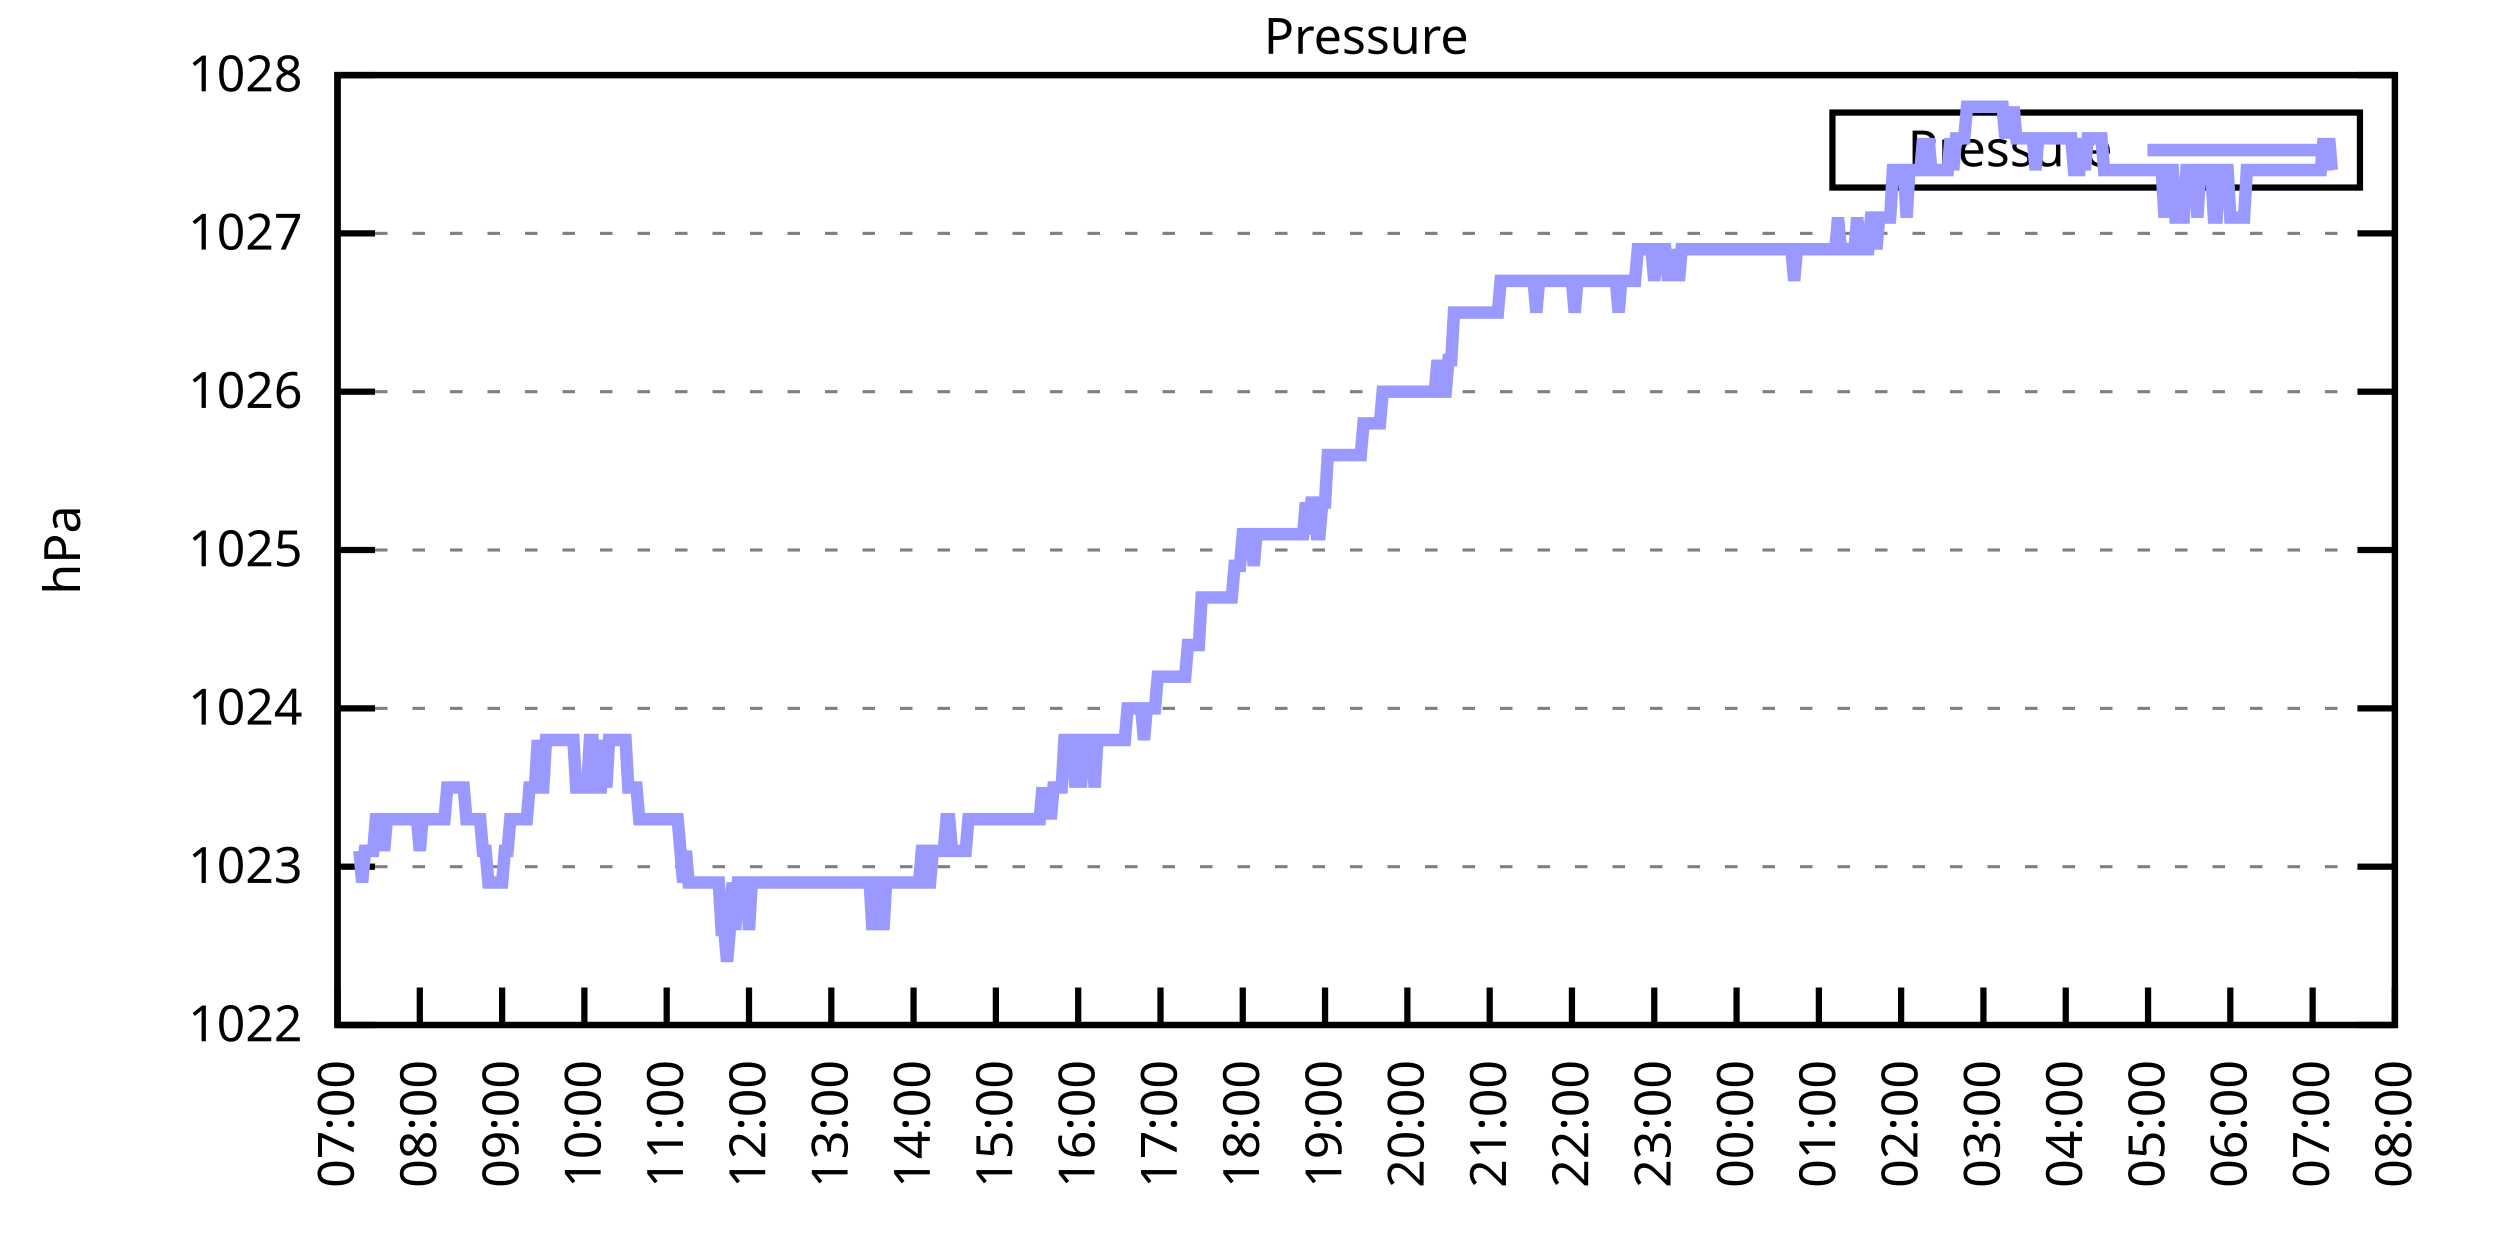
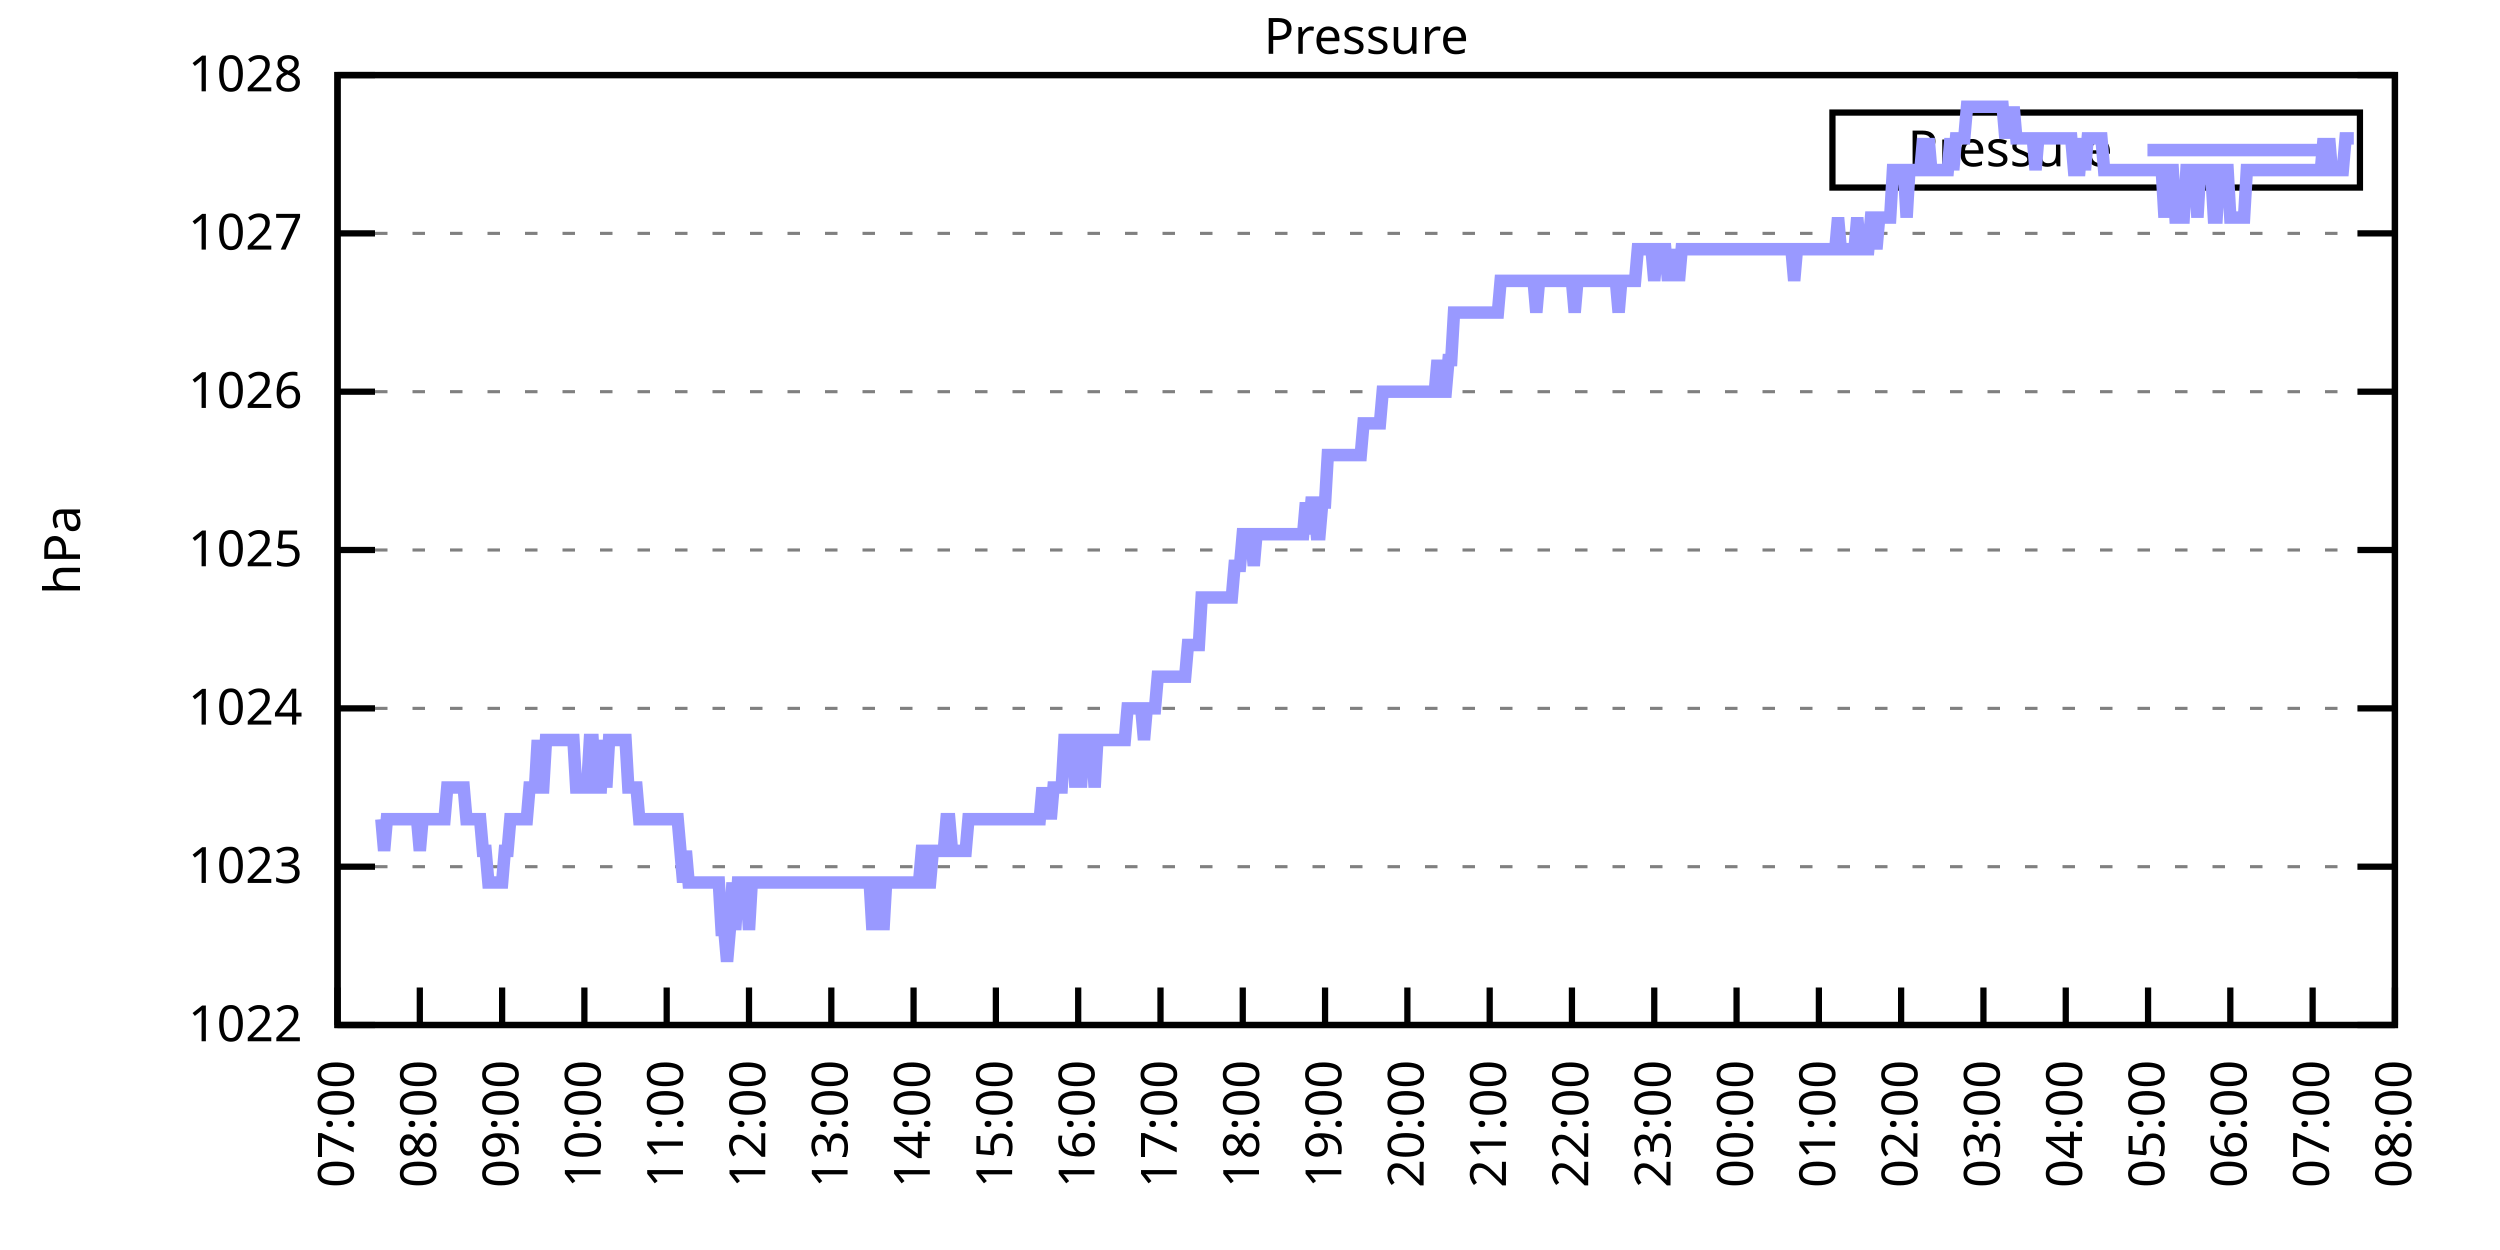
<svg xmlns="http://www.w3.org/2000/svg" xmlns:xlink="http://www.w3.org/1999/xlink" width="400" height="200" viewBox="0 0 400 200">
  <g id="gnuplot_canvas">
    <rect x="0" y="0" width="400" height="200" fill="none" />
    <defs>
      <circle id="gpDot" r="0.5" stroke-width="0.5" stroke="currentColor" />
      <path id="gpPt0" stroke-width="0.333" stroke="currentColor" d="M-1,0 h2 M0,-1 v2" />
      <path id="gpPt1" stroke-width="0.333" stroke="currentColor" d="M-1,-1 L1,1 M1,-1 L-1,1" />
      <path id="gpPt2" stroke-width="0.333" stroke="currentColor" d="M-1,0 L1,0 M0,-1 L0,1 M-1,-1 L1,1 M-1,1 L1,-1" />
      <rect id="gpPt3" stroke-width="0.333" stroke="currentColor" x="-1" y="-1" width="2" height="2" />
      <rect id="gpPt4" stroke-width="0.333" stroke="currentColor" fill="currentColor" x="-1" y="-1" width="2" height="2" />
      <circle id="gpPt5" stroke-width="0.333" stroke="currentColor" cx="0" cy="0" r="1" />
      <use xlink:href="#gpPt5" id="gpPt6" fill="currentColor" stroke="none" />
      <path id="gpPt7" stroke-width="0.333" stroke="currentColor" d="M0,-1.33 L-1.33,0.67 L1.33,0.67 z" />
      <use xlink:href="#gpPt7" id="gpPt8" fill="currentColor" stroke="none" />
      <use xlink:href="#gpPt7" id="gpPt9" stroke="currentColor" transform="rotate(180)" />
      <use xlink:href="#gpPt9" id="gpPt10" fill="currentColor" stroke="none" />
      <use xlink:href="#gpPt3" id="gpPt11" stroke="currentColor" transform="rotate(45)" />
      <use xlink:href="#gpPt11" id="gpPt12" fill="currentColor" stroke="none" />
      <path id="gpPt13" stroke-width="0.333" stroke="currentColor" d="M0,1.330 L1.265,0.411 L0.782,-1.067 L-0.782,-1.076 L-1.265,0.411 z" />
      <use xlink:href="#gpPt13" id="gpPt14" fill="currentColor" stroke="none" />
      <filter id="textbox" filterUnits="objectBoundingBox" x="0" y="0" height="1" width="1">
        <feFlood flood-color="white" flood-opacity="1" result="bgnd" />
        <feComposite in="SourceGraphic" in2="bgnd" operator="atop" />
      </filter>
      <filter id="greybox" filterUnits="objectBoundingBox" x="0" y="0" height="1" width="1">
        <feFlood flood-color="lightgrey" flood-opacity="1" result="grey" />
        <feComposite in="SourceGraphic" in2="grey" operator="atop" />
      </filter>
    </defs>
    <g fill="none" color="white" stroke="currentColor" stroke-width="1.00" stroke-linecap="butt" stroke-linejoin="miter">
</g>
    <g fill="none" color="black" stroke="currentColor" stroke-width="1.00" stroke-linecap="butt" stroke-linejoin="miter">
      <g stroke="none" shape-rendering="crispEdges">
        <polygon fill="rgb(255, 255, 255)" points="54.00,164.00 383.18,164.00 383.18,12.02 54.00,12.02 " />
      </g>
    </g>
    <g fill="none" color="black" stroke="currentColor" stroke-width="1.00" stroke-linecap="butt" stroke-linejoin="miter">
</g>
    <g fill="none" color="black" stroke="black" stroke-width="0.50" stroke-linecap="butt" stroke-linejoin="miter">
</g>
    <g fill="none" color="gray" stroke="currentColor" stroke-width="0.50" stroke-linecap="butt" stroke-linejoin="miter">
      <path stroke="gray" stroke-dasharray="2,4" class="gridline" d="M54.00,164.00 L383.19,164.00  " />
    </g>
    <g fill="none" color="gray" stroke="gray" stroke-width="1.00" stroke-linecap="butt" stroke-linejoin="miter">
</g>
    <g fill="none" color="black" stroke="currentColor" stroke-width="1.00" stroke-linecap="butt" stroke-linejoin="miter">
      <path stroke="black" d="M54.00,164.00 L60.00,164.00 M383.19,164.00 L377.19,164.00  " />
      <g transform="translate(48.40,166.60)" stroke="none" fill="black" font-family="Sans" font-size="8.00" text-anchor="end">
        <text>
          <tspan font-family="Sans"> 1022</tspan>
        </text>
      </g>
    </g>
    <g fill="none" color="black" stroke="currentColor" stroke-width="1.00" stroke-linecap="butt" stroke-linejoin="miter">
</g>
    <g fill="none" color="black" stroke="black" stroke-width="0.50" stroke-linecap="butt" stroke-linejoin="miter">
</g>
    <g fill="none" color="gray" stroke="currentColor" stroke-width="0.50" stroke-linecap="butt" stroke-linejoin="miter">
      <path stroke="gray" stroke-dasharray="2,4" class="gridline" d="M54.00,138.67 L383.19,138.67  " />
    </g>
    <g fill="none" color="gray" stroke="gray" stroke-width="1.00" stroke-linecap="butt" stroke-linejoin="miter">
</g>
    <g fill="none" color="black" stroke="currentColor" stroke-width="1.00" stroke-linecap="butt" stroke-linejoin="miter">
      <path stroke="black" d="M54.00,138.67 L60.00,138.67 M383.19,138.67 L377.19,138.67  " />
      <g transform="translate(48.40,141.27)" stroke="none" fill="black" font-family="Sans" font-size="8.00" text-anchor="end">
        <text>
          <tspan font-family="Sans"> 1023</tspan>
        </text>
      </g>
    </g>
    <g fill="none" color="black" stroke="currentColor" stroke-width="1.00" stroke-linecap="butt" stroke-linejoin="miter">
</g>
    <g fill="none" color="black" stroke="black" stroke-width="0.50" stroke-linecap="butt" stroke-linejoin="miter">
</g>
    <g fill="none" color="gray" stroke="currentColor" stroke-width="0.50" stroke-linecap="butt" stroke-linejoin="miter">
      <path stroke="gray" stroke-dasharray="2,4" class="gridline" d="M54.00,113.34 L383.19,113.34  " />
    </g>
    <g fill="none" color="gray" stroke="gray" stroke-width="1.00" stroke-linecap="butt" stroke-linejoin="miter">
</g>
    <g fill="none" color="black" stroke="currentColor" stroke-width="1.00" stroke-linecap="butt" stroke-linejoin="miter">
      <path stroke="black" d="M54.00,113.34 L60.00,113.34 M383.19,113.34 L377.19,113.34  " />
      <g transform="translate(48.40,115.94)" stroke="none" fill="black" font-family="Sans" font-size="8.00" text-anchor="end">
        <text>
          <tspan font-family="Sans"> 1024</tspan>
        </text>
      </g>
    </g>
    <g fill="none" color="black" stroke="currentColor" stroke-width="1.00" stroke-linecap="butt" stroke-linejoin="miter">
</g>
    <g fill="none" color="black" stroke="black" stroke-width="0.50" stroke-linecap="butt" stroke-linejoin="miter">
</g>
    <g fill="none" color="gray" stroke="currentColor" stroke-width="0.50" stroke-linecap="butt" stroke-linejoin="miter">
      <path stroke="gray" stroke-dasharray="2,4" class="gridline" d="M54.00,88.00 L383.19,88.00  " />
    </g>
    <g fill="none" color="gray" stroke="gray" stroke-width="1.00" stroke-linecap="butt" stroke-linejoin="miter">
</g>
    <g fill="none" color="black" stroke="currentColor" stroke-width="1.00" stroke-linecap="butt" stroke-linejoin="miter">
      <path stroke="black" d="M54.00,88.00 L60.00,88.00 M383.19,88.00 L377.19,88.00  " />
      <g transform="translate(48.40,90.60)" stroke="none" fill="black" font-family="Sans" font-size="8.00" text-anchor="end">
        <text>
          <tspan font-family="Sans"> 1025</tspan>
        </text>
      </g>
    </g>
    <g fill="none" color="black" stroke="currentColor" stroke-width="1.00" stroke-linecap="butt" stroke-linejoin="miter">
</g>
    <g fill="none" color="black" stroke="black" stroke-width="0.50" stroke-linecap="butt" stroke-linejoin="miter">
</g>
    <g fill="none" color="gray" stroke="currentColor" stroke-width="0.50" stroke-linecap="butt" stroke-linejoin="miter">
      <path stroke="gray" stroke-dasharray="2,4" class="gridline" d="M54.00,62.67 L383.19,62.67  " />
    </g>
    <g fill="none" color="gray" stroke="gray" stroke-width="1.00" stroke-linecap="butt" stroke-linejoin="miter">
</g>
    <g fill="none" color="black" stroke="currentColor" stroke-width="1.00" stroke-linecap="butt" stroke-linejoin="miter">
      <path stroke="black" d="M54.00,62.67 L60.00,62.67 M383.19,62.67 L377.19,62.67  " />
      <g transform="translate(48.40,65.27)" stroke="none" fill="black" font-family="Sans" font-size="8.00" text-anchor="end">
        <text>
          <tspan font-family="Sans"> 1026</tspan>
        </text>
      </g>
    </g>
    <g fill="none" color="black" stroke="currentColor" stroke-width="1.00" stroke-linecap="butt" stroke-linejoin="miter">
</g>
    <g fill="none" color="black" stroke="black" stroke-width="0.50" stroke-linecap="butt" stroke-linejoin="miter">
</g>
    <g fill="none" color="gray" stroke="currentColor" stroke-width="0.50" stroke-linecap="butt" stroke-linejoin="miter">
      <path stroke="gray" stroke-dasharray="2,4" class="gridline" d="M54.00,37.34 L383.19,37.34  " />
    </g>
    <g fill="none" color="gray" stroke="gray" stroke-width="1.00" stroke-linecap="butt" stroke-linejoin="miter">
</g>
    <g fill="none" color="black" stroke="currentColor" stroke-width="1.00" stroke-linecap="butt" stroke-linejoin="miter">
      <path stroke="black" d="M54.00,37.34 L60.00,37.34 M383.19,37.34 L377.19,37.34  " />
      <g transform="translate(48.40,39.94)" stroke="none" fill="black" font-family="Sans" font-size="8.00" text-anchor="end">
        <text>
          <tspan font-family="Sans"> 1027</tspan>
        </text>
      </g>
    </g>
    <g fill="none" color="black" stroke="currentColor" stroke-width="1.00" stroke-linecap="butt" stroke-linejoin="miter">
</g>
    <g fill="none" color="black" stroke="black" stroke-width="0.50" stroke-linecap="butt" stroke-linejoin="miter">
</g>
    <g fill="none" color="gray" stroke="currentColor" stroke-width="0.50" stroke-linecap="butt" stroke-linejoin="miter">
      <path stroke="gray" stroke-dasharray="2,4" class="gridline" d="M54.00,12.01 L383.19,12.01  " />
    </g>
    <g fill="none" color="gray" stroke="gray" stroke-width="1.00" stroke-linecap="butt" stroke-linejoin="miter">
</g>
    <g fill="none" color="black" stroke="currentColor" stroke-width="1.00" stroke-linecap="butt" stroke-linejoin="miter">
      <path stroke="black" d="M54.00,12.01 L60.00,12.01 M383.19,12.01 L377.19,12.01  " />
      <g transform="translate(48.40,14.61)" stroke="none" fill="black" font-family="Sans" font-size="8.00" text-anchor="end">
        <text>
          <tspan font-family="Sans"> 1028</tspan>
        </text>
      </g>
    </g>
    <g fill="none" color="black" stroke="currentColor" stroke-width="1.00" stroke-linecap="butt" stroke-linejoin="miter">
      <path stroke="black" d="M54.00,164.00 L54.00,158.00  " />
      <g transform="translate(56.60,169.60) rotate(270.00)" stroke="none" fill="black" font-family="Sans" font-size="8.00" text-anchor="end">
        <text>
          <tspan font-family="Sans">07:00</tspan>
        </text>
      </g>
    </g>
    <g fill="none" color="black" stroke="currentColor" stroke-width="1.00" stroke-linecap="butt" stroke-linejoin="miter">
      <path stroke="black" d="M67.17,164.00 L67.17,158.00  " />
      <g transform="translate(69.77,169.60) rotate(270.00)" stroke="none" fill="black" font-family="Sans" font-size="8.00" text-anchor="end">
        <text>
          <tspan font-family="Sans">08:00</tspan>
        </text>
      </g>
    </g>
    <g fill="none" color="black" stroke="currentColor" stroke-width="1.00" stroke-linecap="butt" stroke-linejoin="miter">
      <path stroke="black" d="M80.34,164.00 L80.34,158.00  " />
      <g transform="translate(82.94,169.60) rotate(270.00)" stroke="none" fill="black" font-family="Sans" font-size="8.00" text-anchor="end">
        <text>
          <tspan font-family="Sans">09:00</tspan>
        </text>
      </g>
    </g>
    <g fill="none" color="black" stroke="currentColor" stroke-width="1.00" stroke-linecap="butt" stroke-linejoin="miter">
      <path stroke="black" d="M93.50,164.00 L93.50,158.00  " />
      <g transform="translate(96.10,169.60) rotate(270.00)" stroke="none" fill="black" font-family="Sans" font-size="8.00" text-anchor="end">
        <text>
          <tspan font-family="Sans">10:00</tspan>
        </text>
      </g>
    </g>
    <g fill="none" color="black" stroke="currentColor" stroke-width="1.00" stroke-linecap="butt" stroke-linejoin="miter">
      <path stroke="black" d="M106.67,164.00 L106.67,158.00  " />
      <g transform="translate(109.27,169.60) rotate(270.00)" stroke="none" fill="black" font-family="Sans" font-size="8.00" text-anchor="end">
        <text>
          <tspan font-family="Sans">11:00</tspan>
        </text>
      </g>
    </g>
    <g fill="none" color="black" stroke="currentColor" stroke-width="1.00" stroke-linecap="butt" stroke-linejoin="miter">
      <path stroke="black" d="M119.84,164.00 L119.84,158.00  " />
      <g transform="translate(122.44,169.60) rotate(270.00)" stroke="none" fill="black" font-family="Sans" font-size="8.00" text-anchor="end">
        <text>
          <tspan font-family="Sans">12:00</tspan>
        </text>
      </g>
    </g>
    <g fill="none" color="black" stroke="currentColor" stroke-width="1.00" stroke-linecap="butt" stroke-linejoin="miter">
      <path stroke="black" d="M133.01,164.00 L133.01,158.00  " />
      <g transform="translate(135.61,169.60) rotate(270.00)" stroke="none" fill="black" font-family="Sans" font-size="8.00" text-anchor="end">
        <text>
          <tspan font-family="Sans">13:00</tspan>
        </text>
      </g>
    </g>
    <g fill="none" color="black" stroke="currentColor" stroke-width="1.00" stroke-linecap="butt" stroke-linejoin="miter">
      <path stroke="black" d="M146.17,164.00 L146.17,158.00  " />
      <g transform="translate(148.77,169.60) rotate(270.00)" stroke="none" fill="black" font-family="Sans" font-size="8.00" text-anchor="end">
        <text>
          <tspan font-family="Sans">14:00</tspan>
        </text>
      </g>
    </g>
    <g fill="none" color="black" stroke="currentColor" stroke-width="1.00" stroke-linecap="butt" stroke-linejoin="miter">
      <path stroke="black" d="M159.34,164.00 L159.34,158.00  " />
      <g transform="translate(161.94,169.60) rotate(270.00)" stroke="none" fill="black" font-family="Sans" font-size="8.00" text-anchor="end">
        <text>
          <tspan font-family="Sans">15:00</tspan>
        </text>
      </g>
    </g>
    <g fill="none" color="black" stroke="currentColor" stroke-width="1.00" stroke-linecap="butt" stroke-linejoin="miter">
      <path stroke="black" d="M172.51,164.00 L172.51,158.00  " />
      <g transform="translate(175.11,169.60) rotate(270.00)" stroke="none" fill="black" font-family="Sans" font-size="8.00" text-anchor="end">
        <text>
          <tspan font-family="Sans">16:00</tspan>
        </text>
      </g>
    </g>
    <g fill="none" color="black" stroke="currentColor" stroke-width="1.00" stroke-linecap="butt" stroke-linejoin="miter">
      <path stroke="black" d="M185.68,164.00 L185.68,158.00  " />
      <g transform="translate(188.28,169.60) rotate(270.00)" stroke="none" fill="black" font-family="Sans" font-size="8.00" text-anchor="end">
        <text>
          <tspan font-family="Sans">17:00</tspan>
        </text>
      </g>
    </g>
    <g fill="none" color="black" stroke="currentColor" stroke-width="1.00" stroke-linecap="butt" stroke-linejoin="miter">
      <path stroke="black" d="M198.84,164.00 L198.84,158.00  " />
      <g transform="translate(201.44,169.60) rotate(270.00)" stroke="none" fill="black" font-family="Sans" font-size="8.00" text-anchor="end">
        <text>
          <tspan font-family="Sans">18:00</tspan>
        </text>
      </g>
    </g>
    <g fill="none" color="black" stroke="currentColor" stroke-width="1.00" stroke-linecap="butt" stroke-linejoin="miter">
      <path stroke="black" d="M212.01,164.00 L212.01,158.00  " />
      <g transform="translate(214.61,169.60) rotate(270.00)" stroke="none" fill="black" font-family="Sans" font-size="8.00" text-anchor="end">
        <text>
          <tspan font-family="Sans">19:00</tspan>
        </text>
      </g>
    </g>
    <g fill="none" color="black" stroke="currentColor" stroke-width="1.00" stroke-linecap="butt" stroke-linejoin="miter">
      <path stroke="black" d="M225.18,164.00 L225.18,158.00  " />
      <g transform="translate(227.78,169.60) rotate(270.00)" stroke="none" fill="black" font-family="Sans" font-size="8.00" text-anchor="end">
        <text>
          <tspan font-family="Sans">20:00</tspan>
        </text>
      </g>
    </g>
    <g fill="none" color="black" stroke="currentColor" stroke-width="1.00" stroke-linecap="butt" stroke-linejoin="miter">
      <path stroke="black" d="M238.35,164.00 L238.35,158.00  " />
      <g transform="translate(240.95,169.60) rotate(270.00)" stroke="none" fill="black" font-family="Sans" font-size="8.00" text-anchor="end">
        <text>
          <tspan font-family="Sans">21:00</tspan>
        </text>
      </g>
    </g>
    <g fill="none" color="black" stroke="currentColor" stroke-width="1.00" stroke-linecap="butt" stroke-linejoin="miter">
      <path stroke="black" d="M251.51,164.00 L251.51,158.00  " />
      <g transform="translate(254.11,169.60) rotate(270.00)" stroke="none" fill="black" font-family="Sans" font-size="8.00" text-anchor="end">
        <text>
          <tspan font-family="Sans">22:00</tspan>
        </text>
      </g>
    </g>
    <g fill="none" color="black" stroke="currentColor" stroke-width="1.00" stroke-linecap="butt" stroke-linejoin="miter">
      <path stroke="black" d="M264.68,164.00 L264.68,158.00  " />
      <g transform="translate(267.28,169.60) rotate(270.00)" stroke="none" fill="black" font-family="Sans" font-size="8.00" text-anchor="end">
        <text>
          <tspan font-family="Sans">23:00</tspan>
        </text>
      </g>
    </g>
    <g fill="none" color="black" stroke="currentColor" stroke-width="1.00" stroke-linecap="butt" stroke-linejoin="miter">
      <path stroke="black" d="M277.85,164.00 L277.85,158.00  " />
      <g transform="translate(280.45,169.60) rotate(270.00)" stroke="none" fill="black" font-family="Sans" font-size="8.00" text-anchor="end">
        <text>
          <tspan font-family="Sans">00:00</tspan>
        </text>
      </g>
    </g>
    <g fill="none" color="black" stroke="currentColor" stroke-width="1.00" stroke-linecap="butt" stroke-linejoin="miter">
      <path stroke="black" d="M291.02,164.00 L291.02,158.00  " />
      <g transform="translate(293.62,169.60) rotate(270.00)" stroke="none" fill="black" font-family="Sans" font-size="8.00" text-anchor="end">
        <text>
          <tspan font-family="Sans">01:00</tspan>
        </text>
      </g>
    </g>
    <g fill="none" color="black" stroke="currentColor" stroke-width="1.00" stroke-linecap="butt" stroke-linejoin="miter">
      <path stroke="black" d="M304.18,164.00 L304.18,158.00  " />
      <g transform="translate(306.78,169.60) rotate(270.00)" stroke="none" fill="black" font-family="Sans" font-size="8.00" text-anchor="end">
        <text>
          <tspan font-family="Sans">02:00</tspan>
        </text>
      </g>
    </g>
    <g fill="none" color="black" stroke="currentColor" stroke-width="1.00" stroke-linecap="butt" stroke-linejoin="miter">
      <path stroke="black" d="M317.35,164.00 L317.35,158.00  " />
      <g transform="translate(319.95,169.60) rotate(270.00)" stroke="none" fill="black" font-family="Sans" font-size="8.00" text-anchor="end">
        <text>
          <tspan font-family="Sans">03:00</tspan>
        </text>
      </g>
    </g>
    <g fill="none" color="black" stroke="currentColor" stroke-width="1.00" stroke-linecap="butt" stroke-linejoin="miter">
      <path stroke="black" d="M330.52,164.00 L330.52,158.00  " />
      <g transform="translate(333.12,169.60) rotate(270.00)" stroke="none" fill="black" font-family="Sans" font-size="8.00" text-anchor="end">
        <text>
          <tspan font-family="Sans">04:00</tspan>
        </text>
      </g>
    </g>
    <g fill="none" color="black" stroke="currentColor" stroke-width="1.00" stroke-linecap="butt" stroke-linejoin="miter">
      <path stroke="black" d="M343.69,164.00 L343.69,158.00  " />
      <g transform="translate(346.29,169.60) rotate(270.00)" stroke="none" fill="black" font-family="Sans" font-size="8.00" text-anchor="end">
        <text>
          <tspan font-family="Sans">05:00</tspan>
        </text>
      </g>
    </g>
    <g fill="none" color="black" stroke="currentColor" stroke-width="1.00" stroke-linecap="butt" stroke-linejoin="miter">
      <path stroke="black" d="M356.85,164.00 L356.85,158.00  " />
      <g transform="translate(359.45,169.60) rotate(270.00)" stroke="none" fill="black" font-family="Sans" font-size="8.00" text-anchor="end">
        <text>
          <tspan font-family="Sans">06:00</tspan>
        </text>
      </g>
    </g>
    <g fill="none" color="black" stroke="currentColor" stroke-width="1.00" stroke-linecap="butt" stroke-linejoin="miter">
      <path stroke="black" d="M370.02,164.00 L370.02,158.00  " />
      <g transform="translate(372.62,169.60) rotate(270.00)" stroke="none" fill="black" font-family="Sans" font-size="8.00" text-anchor="end">
        <text>
          <tspan font-family="Sans">07:00</tspan>
        </text>
      </g>
    </g>
    <g fill="none" color="black" stroke="currentColor" stroke-width="1.00" stroke-linecap="butt" stroke-linejoin="miter">
      <path stroke="black" d="M383.19,164.00 L383.19,158.00  " />
      <g transform="translate(385.79,169.60) rotate(270.00)" stroke="none" fill="black" font-family="Sans" font-size="8.00" text-anchor="end">
        <text>
          <tspan font-family="Sans">08:00</tspan>
        </text>
      </g>
    </g>
    <g fill="none" color="black" stroke="currentColor" stroke-width="1.00" stroke-linecap="butt" stroke-linejoin="miter">
</g>
    <g fill="none" color="black" stroke="currentColor" stroke-width="1.00" stroke-linecap="butt" stroke-linejoin="miter">
      <path stroke="black" d="M54.00,12.01 L54.00,164.00 L383.19,164.00 L383.19,12.01 L54.00,12.01 Z  " />
    </g>
    <g fill="none" color="black" stroke="currentColor" stroke-width="1.00" stroke-linecap="butt" stroke-linejoin="miter">
</g>
    <g fill="none" color="black" stroke="currentColor" stroke-width="1.00" stroke-linecap="butt" stroke-linejoin="miter">
      <path stroke="black" d="M293.19,30.01 L293.19,18.01 L377.59,18.01 L377.59,30.01 L293.19,30.01 Z  " />
    </g>
    <g id="Pressure_plot_1">
      <g fill="none" color="white" stroke="black" stroke-width="2.00" stroke-linecap="butt" stroke-linejoin="miter">
</g>
      <g fill="none" color="black" stroke="currentColor" stroke-width="2.00" stroke-linecap="butt" stroke-linejoin="miter">
        <g transform="translate(337.99,26.61)" stroke="none" fill="black" font-family="Sans" font-size="8.00" text-anchor="end">
          <text>
            <tspan font-family="Sans">Pressure</tspan>
          </text>
        </g>
      </g>
      <g fill="none" color="black" stroke="currentColor" stroke-width="2.00" stroke-linecap="butt" stroke-linejoin="miter">
-         <path stroke="rgb(153, 153, 255)" d="M343.59,24.01 L371.99,24.01 M57.51,136.14 L57.95,141.20 L58.39,136.14 L58.83,136.14 L59.27,136.14 L59.71,136.14   L60.14,131.07 L60.58,131.07 L61.02,131.07 L61.46,136.14 L61.90,131.07 L62.34,131.07 L62.78,131.07 L63.22,131.07   L63.66,131.07 L64.10,131.07 L64.53,131.07 L64.97,131.07 L65.41,131.07 L65.85,131.07 L66.29,131.07 L66.73,131.07   L67.17,136.14 L67.61,131.07 L68.05,131.07 L68.48,131.07 L68.92,131.07 L69.36,131.07 L69.80,131.07 L70.24,131.07   L70.68,131.07 L71.12,131.07 L71.56,126.00 L72.00,126.00 L72.43,126.00 L72.87,126.00 L73.31,126.00 L73.75,126.00   L74.19,126.00 L74.63,131.07 L75.07,131.07 L75.51,131.07 L75.95,131.07 L76.38,131.07 L76.82,131.07 L77.26,136.14   L77.70,136.14 L78.14,141.20 L78.58,141.20 L79.02,141.20 L79.46,141.20 L79.90,141.20 L80.34,141.20 L80.77,136.14   L81.21,136.14 L81.65,131.07 L82.09,131.07 L82.53,131.07 L82.97,131.07 L83.41,131.07 L83.85,131.07 L84.29,131.07   L84.72,126.00 L85.16,126.00 L85.60,126.00 L86.04,118.40 L86.48,126.00 L86.92,126.00 L87.36,118.40 L87.80,118.40   L88.24,118.40 L88.67,118.40 L89.11,118.40 L89.55,118.40 L89.99,118.40 L90.43,118.40 L90.87,118.40 L91.31,118.40   L91.75,118.40 L92.19,126.00 L92.62,126.00 L93.06,126.00 L93.50,126.00 L93.94,126.00 L94.38,118.40 L94.82,118.40   L95.26,126.00 L95.70,126.00 L96.14,126.00 L96.58,118.40 L97.01,126.00 L97.45,118.40 L97.89,118.40 L98.33,118.40   L98.77,118.40 L99.21,118.40 L99.65,118.40 L100.09,118.40 L100.53,126.00 L100.96,126.00 L101.40,126.00 L101.84,126.00   L102.28,131.07 L102.72,131.07 L103.16,131.07 L103.60,131.07 L104.04,131.07 L104.48,131.07 L104.91,131.07 L105.35,131.07   L105.79,131.07 L106.23,131.07 L106.67,131.07 L107.11,131.07 L107.55,131.07 L107.99,131.07 L108.43,131.07 L108.87,136.14   L109.30,141.20 L109.74,136.14 L110.18,141.20 L110.62,141.20 L111.06,141.20 L111.50,141.20 L111.94,141.20 L112.38,141.20   L112.82,141.20 L113.25,141.20 L113.69,141.20 L114.13,141.20 L114.57,141.20 L115.01,141.20 L115.45,148.80 L115.89,148.80   L116.33,153.87 L116.77,148.80 L117.20,141.20 L117.64,148.80 L118.08,141.20 L118.52,141.20 L118.96,141.20 L119.40,141.20   L119.84,148.80 L120.28,141.20 L120.72,141.20 L121.15,141.20 L121.59,141.20 L122.03,141.20 L122.47,141.20 L122.91,141.20   L123.35,141.20 L123.79,141.20 L124.23,141.20 L124.67,141.20 L125.11,141.20 L125.54,141.20 L125.98,141.20 L126.42,141.20   L126.86,141.20 L127.30,141.20 L127.74,141.20 L128.18,141.20 L128.62,141.20 L129.06,141.20 L129.49,141.20 L129.93,141.20   L130.37,141.20 L130.81,141.20 L131.25,141.20 L131.69,141.20 L132.13,141.20 L132.57,141.20 L133.01,141.20 L133.44,141.20   L133.88,141.20 L134.32,141.20 L134.76,141.20 L135.20,141.20 L135.64,141.20 L136.08,141.20 L136.52,141.20 L136.96,141.20   L137.39,141.20 L137.83,141.20 L138.27,141.20 L138.71,141.20 L139.15,141.20 L139.59,148.80 L140.03,141.20 L140.47,141.20   L140.91,141.20 L141.35,148.80 L141.78,141.20 L142.22,141.20 L142.66,141.20 L143.10,141.20 L143.54,141.20 L143.98,141.20   L144.42,141.20 L144.86,141.20 L145.30,141.20 L145.73,141.20 L146.17,141.20 L146.61,141.20 L147.05,141.20 L147.49,136.14   L147.93,136.14 L148.37,141.20 L148.81,141.20 L149.25,136.14 L149.68,136.14 L150.12,136.14 L150.56,136.14 L151.00,136.14   L151.44,131.07 L151.88,131.07 L152.32,136.14 L152.76,136.14 L153.20,136.14 L153.63,136.14 L154.07,136.14 L154.51,136.14   L154.95,131.07 L155.39,131.07 L155.83,131.07 L156.27,131.07 L156.71,131.07 L157.15,131.07 L157.59,131.07 L158.02,131.07   L158.46,131.07 L158.90,131.07 L159.34,131.07 L159.78,131.07 L160.22,131.07 L160.66,131.07 L161.10,131.07 L161.54,131.07   L161.97,131.07 L162.41,131.07 L162.85,131.07 L163.29,131.07 L163.73,131.07 L164.17,131.07 L164.61,131.07 L165.05,131.07   L165.49,131.07 L165.92,131.07 L166.36,131.07 L166.80,126.00 L167.24,131.07 L167.68,126.00 L168.12,131.07 L168.56,126.00   L169.00,126.00 L169.44,126.00 L169.87,126.00 L170.31,118.40 L170.75,118.40 L171.19,118.40 L171.63,118.40 L172.07,126.00   L172.51,118.40 L172.95,126.00 L173.39,118.40 L173.83,118.40 L174.26,118.40 L174.70,118.40 L175.14,126.00 L175.58,118.40   L176.02,118.40 L176.46,118.40 L176.90,118.40 L177.34,118.40 L177.78,118.40 L178.21,118.40 L178.65,118.40 L179.09,118.40   L179.53,118.40 L179.97,118.40 L180.41,113.34 L180.85,113.34 L181.29,113.34 L181.73,113.34 L182.16,113.34 L182.60,113.34   L183.04,118.40 L183.48,113.34 L183.92,113.34 L184.36,113.34 L184.80,113.34 L185.24,108.27 L185.68,108.27 L186.11,108.27   L186.55,108.27 L186.99,108.27 L187.43,108.27 L187.87,108.27 L188.31,108.27 L188.75,108.27 L189.19,108.27 L189.63,108.27   L190.07,103.20 L190.50,103.20 L190.94,103.20 L191.38,103.20 L191.82,103.20 L192.26,95.60 L192.70,95.60 L193.14,95.60   L193.58,95.60 L194.02,95.60 L194.45,95.60 L194.89,95.60 L195.33,95.60 L195.77,95.60 L196.21,95.60 L196.65,95.60   L197.09,95.60 L197.53,90.54 L197.97,90.54 L198.40,90.54 L198.84,85.47 L199.28,85.47 L199.72,85.47 L200.16,85.47   L200.60,90.54 L201.04,85.47 L201.48,85.47 L201.92,85.47 L202.35,85.47 L202.79,85.47 L203.23,85.47 L203.67,85.47   L204.11,85.47 L204.55,85.47 L204.99,85.47 L205.43,85.47 L205.87,85.47 L206.31,85.47 L206.74,85.47 L207.18,85.47   L207.62,85.47 L208.06,85.47 L208.50,85.47 L208.94,80.41 L209.38,85.47 L209.82,80.41 L210.26,80.41 L210.69,85.47   L211.13,85.47 L211.57,80.41 L212.01,80.41 L212.45,72.81 L212.89,72.81 L213.33,72.81 L213.77,72.81 L214.21,72.81   L214.64,72.81 L215.08,72.81 L215.52,72.81 L215.96,72.81 L216.40,72.81 L216.84,72.81 L217.28,72.81 L217.72,72.81   L218.16,67.74 L218.60,67.74 L219.03,67.74 L219.47,67.74 L219.91,67.74 L220.35,67.74 L220.79,67.74 L221.23,62.67   L221.67,62.67 L222.11,62.67 L222.55,62.67 L222.98,62.67 L223.42,62.67 L223.86,62.67 L224.30,62.67 L224.74,62.67   L225.18,62.67 L225.62,62.67 L226.06,62.67 L226.50,62.67 L226.93,62.67 L227.37,62.67 L227.81,62.67 L228.25,62.67   L228.69,62.67 L229.13,62.67 L229.57,62.67 L230.01,57.61 L230.45,62.67 L230.88,62.67 L231.32,62.67 L231.76,57.61   L232.20,57.61 L232.64,50.01 L233.08,50.01 L233.52,50.01 L233.96,50.01 L234.40,50.01 L234.84,50.01 L235.27,50.01   L235.71,50.01 L236.15,50.01 L236.59,50.01 L237.03,50.01 L237.47,50.01 L237.91,50.01 L238.35,50.01 L238.79,50.01   L239.22,50.01 L239.66,50.01 L240.10,44.94 L240.54,44.94 L240.98,44.94 L241.42,44.94 L241.86,44.94 L242.30,44.94   L242.74,44.94 L243.17,44.94 L243.61,44.94 L244.05,44.94 L244.49,44.94 L244.93,44.94 L245.37,44.94 L245.81,50.01   L246.25,44.94 L246.69,44.94 L247.12,44.94 L247.56,44.94 L248.00,44.94 L248.44,44.94 L248.88,44.94 L249.32,44.94   L249.76,44.94 L250.20,44.94 L250.64,44.94 L251.08,44.94 L251.51,44.94 L251.95,50.01 L252.39,44.94 L252.83,44.94   L253.27,44.94 L253.71,44.94 L254.15,44.94 L254.59,44.94 L255.03,44.94 L255.46,44.94 L255.90,44.94 L256.34,44.94   L256.78,44.94 L257.22,44.94 L257.66,44.94 L258.10,44.94 L258.54,44.94 L258.98,50.01 L259.41,44.94 L259.85,44.94   L260.29,44.94 L260.73,44.94 L261.17,44.94 L261.61,44.94 L262.05,39.87 L262.49,39.87 L262.93,39.87 L263.36,39.87   L263.80,39.87 L264.24,39.87 L264.68,44.94 L265.12,39.87 L265.56,39.87 L266.00,39.87 L266.44,39.87 L266.88,44.94   L267.32,39.87 L267.75,44.94 L268.19,39.87 L268.63,44.94 L269.07,39.87 L269.51,39.87 L269.95,39.87 L270.39,39.87   L270.83,39.87 L271.27,39.87 L271.70,39.87 L272.14,39.87 L272.58,39.87 L273.02,39.87 L273.46,39.87 L273.90,39.87   L274.34,39.87 L274.78,39.87 L275.22,39.87 L275.65,39.87 L276.09,39.87 L276.53,39.87 L276.97,39.87 L277.41,39.87   L277.85,39.87 L278.29,39.87 L278.73,39.87 L279.17,39.87 L279.60,39.87 L280.04,39.87 L280.48,39.87 L280.92,39.87   L281.36,39.87 L281.80,39.87 L282.24,39.87 L282.68,39.87 L283.12,39.87 L283.56,39.87 L283.99,39.87 L284.43,39.87   L284.87,39.87 L285.31,39.87 L285.75,39.87 L286.19,39.87 L286.63,39.87 L287.07,44.94 L287.51,39.87 L287.94,39.87   L288.38,39.87 L288.82,39.87 L289.26,39.87 L289.70,39.87 L290.14,39.87 L290.58,39.87 L291.02,39.87 L291.46,39.87   L291.89,39.87 L292.33,39.87 L292.77,39.87 L293.21,39.87 L293.65,39.87 L294.09,34.81 L294.53,39.87 L294.97,39.87   L295.41,39.87 L295.84,39.87 L296.28,39.87 L296.72,39.87 L297.16,34.81 L297.60,39.87 L298.04,39.87 L298.48,39.87   L298.92,39.87 L299.36,34.81 L299.80,34.81 L300.23,39.87 L300.67,34.81 L301.11,34.81 L301.55,34.81 L301.99,34.81   L302.43,34.81 L302.87,27.21 L303.31,27.21 L303.75,27.21 L304.18,27.21 L304.62,27.21 L305.06,34.81 L305.50,27.21   L305.94,27.21 L306.38,27.21 L306.82,27.21 L307.26,27.21 L307.70,22.14 L308.13,27.21 L308.57,22.14 L309.01,27.21   L309.45,27.21 L309.89,27.21 L310.33,27.21 L310.77,27.21 L311.21,27.21 L311.65,27.21 L312.08,22.14 L312.52,27.21   L312.96,22.14 L313.40,22.14 L313.84,22.14 L314.28,22.14 L314.72,17.08 L315.16,17.08 L315.60,17.08 L316.04,17.08   L316.47,17.08 L316.91,17.08 L317.35,17.08 L317.79,17.08 L318.23,17.08 L318.67,17.08 L319.11,17.08 L319.55,17.08   L319.99,17.08 L320.42,17.08 L320.86,22.14 L321.30,17.08 L321.74,22.14 L322.18,17.08 L322.62,22.14 L323.06,22.14   L323.50,22.14 L323.94,22.14 L324.37,22.14 L324.81,22.14 L325.25,22.14 L325.69,27.21 L326.13,22.14 L326.57,22.14   L327.01,22.14 L327.45,22.14 L327.89,22.14 L328.33,22.14 L328.76,22.14 L329.20,22.14 L329.64,22.14 L330.08,22.14   L330.52,22.14 L330.96,22.14 L331.40,22.14 L331.84,27.21 L332.28,27.21 L332.71,27.21 L333.15,22.14 L333.59,27.21   L334.03,22.14 L334.47,22.14 L334.91,22.14 L335.35,22.14 L335.79,22.14 L336.23,22.14 L336.66,27.21 L337.10,27.21   L337.54,27.21 L337.98,27.21 L338.42,27.21 L338.86,27.21 L339.30,27.21 L339.74,27.21 L340.18,27.21 L340.61,27.21   L341.05,27.21 L341.49,27.21 L341.93,27.21 L342.37,27.21 L342.81,27.21 L343.25,27.21 L343.69,27.21 L344.13,27.21   L344.57,27.21 L345.00,27.21 L345.44,27.21 L345.88,27.21 L346.32,34.81 L346.76,27.21 L347.20,27.21 L347.64,27.21   L348.08,34.81 L348.52,34.81 L348.95,34.81 L349.39,34.81 L349.83,27.21 L350.27,27.21 L350.71,27.21 L351.15,27.21   L351.59,34.81 L352.03,27.21 L352.47,27.21 L352.90,27.21 L353.34,27.21 L353.78,27.21 L354.22,34.81 L354.66,34.81   L355.10,27.21 L355.54,27.21 L355.98,27.21 L356.42,27.21 L356.85,34.81 L357.29,34.81 L357.73,34.81 L358.17,34.81   L358.61,34.81 L359.05,34.81 L359.49,27.21 L359.93,27.21 L360.37,27.21 L360.81,27.21 L361.24,27.21 L361.68,27.21   L362.12,27.21 L362.56,27.21 L363.00,27.21 L363.44,27.21 L363.88,27.21 L364.32,27.21 L364.76,27.21 L365.19,27.21   L365.63,27.21 L366.07,27.21 L366.51,27.21 L366.95,27.21 L367.39,27.21 L367.83,27.21 L368.27,27.21 L368.71,27.21   L369.14,27.21 L369.58,27.21 L370.02,27.21 L370.46,27.21 L370.90,27.21 L371.34,27.21 L371.78,22.14 L372.22,27.21   L372.66,22.14 L373.09,27.21  " />
+         <path stroke="rgb(153, 153, 255)" d="M343.59,24.01 L371.99,24.01 M61.02,131.07 L61.46,136.14 L61.90,131.07 L62.34,131.07 L62.78,131.07 L63.22,131.07   L63.66,131.07 L64.10,131.07 L64.53,131.07 L64.97,131.07 L65.41,131.07 L65.85,131.07 L66.29,131.07 L66.73,131.07   L67.17,136.14 L67.61,131.07 L68.05,131.07 L68.48,131.07 L68.92,131.07 L69.36,131.07 L69.80,131.07 L70.24,131.07   L70.68,131.07 L71.12,131.07 L71.56,126.00 L72.00,126.00 L72.43,126.00 L72.87,126.00 L73.31,126.00 L73.75,126.00   L74.19,126.00 L74.63,131.07 L75.07,131.07 L75.51,131.07 L75.95,131.07 L76.38,131.07 L76.82,131.07 L77.26,136.14   L77.70,136.14 L78.14,141.20 L78.58,141.20 L79.02,141.20 L79.46,141.20 L79.90,141.20 L80.34,141.20 L80.77,136.14   L81.21,136.14 L81.65,131.07 L82.09,131.07 L82.53,131.07 L82.97,131.07 L83.41,131.07 L83.85,131.07 L84.29,131.07   L84.72,126.00 L85.16,126.00 L85.60,126.00 L86.04,118.40 L86.48,126.00 L86.92,126.00 L87.36,118.40 L87.80,118.40   L88.24,118.40 L88.67,118.40 L89.11,118.40 L89.55,118.40 L89.99,118.40 L90.43,118.40 L90.87,118.40 L91.31,118.40   L91.75,118.40 L92.19,126.00 L92.62,126.00 L93.06,126.00 L93.50,126.00 L93.94,126.00 L94.38,118.40 L94.82,118.40   L95.26,126.00 L95.70,126.00 L96.14,126.00 L96.58,118.40 L97.01,126.00 L97.45,118.40 L97.89,118.40 L98.33,118.40   L98.77,118.40 L99.21,118.40 L99.65,118.40 L100.09,118.40 L100.53,126.00 L100.96,126.00 L101.40,126.00 L101.84,126.00   L102.28,131.07 L102.72,131.07 L103.16,131.07 L103.60,131.07 L104.04,131.07 L104.48,131.07 L104.91,131.07 L105.35,131.07   L105.79,131.07 L106.23,131.07 L106.67,131.07 L107.11,131.07 L107.55,131.07 L107.99,131.07 L108.43,131.07 L108.87,136.14   L109.30,141.20 L109.74,136.14 L110.18,141.20 L110.62,141.20 L111.06,141.20 L111.50,141.20 L111.94,141.20 L112.38,141.20   L112.82,141.20 L113.25,141.20 L113.69,141.20 L114.13,141.20 L114.57,141.20 L115.01,141.20 L115.45,148.80 L115.89,148.80   L116.33,153.87 L116.77,148.80 L117.20,141.20 L117.64,148.80 L118.08,141.20 L118.52,141.20 L118.96,141.20 L119.40,141.20   L119.84,148.80 L120.28,141.20 L120.72,141.20 L121.15,141.20 L121.59,141.20 L122.03,141.20 L122.47,141.20 L122.91,141.20   L123.35,141.20 L123.79,141.20 L124.23,141.20 L124.67,141.20 L125.11,141.20 L125.54,141.20 L125.98,141.20 L126.42,141.20   L126.86,141.20 L127.30,141.20 L127.74,141.20 L128.18,141.20 L128.62,141.20 L129.06,141.20 L129.49,141.20 L129.93,141.20   L130.37,141.20 L130.81,141.20 L131.25,141.20 L131.69,141.20 L132.13,141.20 L132.57,141.20 L133.01,141.20 L133.44,141.20   L133.88,141.20 L134.32,141.20 L134.76,141.20 L135.20,141.20 L135.64,141.20 L136.08,141.20 L136.52,141.20 L136.96,141.20   L137.39,141.20 L137.83,141.20 L138.27,141.20 L138.71,141.20 L139.15,141.20 L139.59,148.80 L140.03,141.20 L140.47,141.20   L140.91,141.20 L141.35,148.80 L141.78,141.20 L142.22,141.20 L142.66,141.20 L143.10,141.20 L143.54,141.20 L143.98,141.20   L144.42,141.20 L144.86,141.20 L145.30,141.20 L145.73,141.20 L146.17,141.20 L146.61,141.20 L147.05,141.20 L147.49,136.14   L147.93,136.14 L148.37,141.20 L148.81,141.20 L149.25,136.14 L149.68,136.14 L150.12,136.14 L150.56,136.14 L151.00,136.14   L151.44,131.07 L151.88,131.07 L152.32,136.14 L152.76,136.14 L153.20,136.14 L153.63,136.14 L154.07,136.14 L154.51,136.14   L154.95,131.07 L155.39,131.07 L155.83,131.07 L156.27,131.07 L156.71,131.07 L157.15,131.07 L157.59,131.07 L158.02,131.07   L158.46,131.07 L158.90,131.07 L159.34,131.07 L159.78,131.07 L160.22,131.07 L160.66,131.07 L161.10,131.07 L161.54,131.07   L161.97,131.07 L162.41,131.07 L162.85,131.07 L163.29,131.07 L163.73,131.07 L164.17,131.07 L164.61,131.07 L165.05,131.07   L165.49,131.07 L165.92,131.07 L166.36,131.07 L166.80,126.00 L167.24,131.07 L167.68,126.00 L168.12,131.07 L168.56,126.00   L169.00,126.00 L169.44,126.00 L169.87,126.00 L170.31,118.40 L170.75,118.40 L171.19,118.40 L171.63,118.40 L172.07,126.00   L172.51,118.40 L172.95,126.00 L173.39,118.40 L173.83,118.40 L174.26,118.40 L174.70,118.40 L175.14,126.00 L175.58,118.40   L176.02,118.40 L176.46,118.40 L176.90,118.40 L177.34,118.40 L177.78,118.40 L178.21,118.40 L178.65,118.40 L179.09,118.40   L179.53,118.40 L179.97,118.40 L180.41,113.34 L180.85,113.34 L181.29,113.34 L181.73,113.34 L182.16,113.34 L182.60,113.34   L183.04,118.40 L183.48,113.34 L183.92,113.34 L184.36,113.34 L184.80,113.34 L185.24,108.27 L185.68,108.27 L186.11,108.27   L186.55,108.27 L186.99,108.27 L187.43,108.27 L187.87,108.27 L188.31,108.27 L188.75,108.27 L189.19,108.27 L189.63,108.27   L190.07,103.20 L190.50,103.20 L190.94,103.20 L191.38,103.20 L191.82,103.20 L192.26,95.60 L192.70,95.60 L193.14,95.60   L193.58,95.60 L194.02,95.60 L194.45,95.60 L194.89,95.60 L195.33,95.60 L195.77,95.60 L196.21,95.60 L196.65,95.60   L197.09,95.60 L197.53,90.54 L197.97,90.54 L198.40,90.54 L198.84,85.47 L199.28,85.47 L199.72,85.47 L200.16,85.47   L200.60,90.54 L201.04,85.47 L201.48,85.47 L201.92,85.47 L202.35,85.47 L202.79,85.47 L203.23,85.47 L203.67,85.47   L204.11,85.47 L204.55,85.47 L204.99,85.47 L205.43,85.47 L205.87,85.47 L206.31,85.47 L206.74,85.47 L207.18,85.47   L207.62,85.47 L208.06,85.47 L208.50,85.47 L208.94,80.41 L209.38,85.47 L209.82,80.41 L210.26,80.41 L210.69,85.47   L211.13,85.47 L211.57,80.41 L212.01,80.41 L212.45,72.81 L212.89,72.81 L213.33,72.81 L213.77,72.81 L214.21,72.81   L214.64,72.81 L215.08,72.81 L215.52,72.81 L215.96,72.81 L216.40,72.81 L216.84,72.81 L217.28,72.81 L217.72,72.81   L218.16,67.74 L218.60,67.74 L219.03,67.74 L219.47,67.74 L219.91,67.74 L220.35,67.74 L220.79,67.74 L221.23,62.67   L221.67,62.67 L222.11,62.67 L222.55,62.67 L222.98,62.67 L223.42,62.67 L223.86,62.67 L224.30,62.67 L224.74,62.67   L225.18,62.67 L225.62,62.67 L226.06,62.67 L226.50,62.67 L226.93,62.67 L227.37,62.67 L227.81,62.67 L228.25,62.67   L228.69,62.67 L229.13,62.67 L229.57,62.67 L230.01,57.61 L230.45,62.67 L230.88,62.67 L231.32,62.67 L231.76,57.61   L232.20,57.61 L232.64,50.01 L233.08,50.01 L233.52,50.01 L233.96,50.01 L234.40,50.01 L234.84,50.01 L235.27,50.01   L235.71,50.01 L236.15,50.01 L236.59,50.01 L237.03,50.01 L237.47,50.01 L237.91,50.01 L238.35,50.01 L238.79,50.01   L239.22,50.01 L239.66,50.01 L240.10,44.94 L240.54,44.94 L240.98,44.94 L241.42,44.94 L241.86,44.94 L242.30,44.94   L242.74,44.94 L243.17,44.94 L243.61,44.94 L244.05,44.94 L244.49,44.94 L244.93,44.94 L245.37,44.94 L245.81,50.01   L246.25,44.94 L246.69,44.94 L247.12,44.94 L247.56,44.94 L248.00,44.94 L248.44,44.94 L248.88,44.94 L249.32,44.94   L249.76,44.94 L250.20,44.94 L250.64,44.94 L251.08,44.94 L251.51,44.94 L251.95,50.01 L252.39,44.94 L252.83,44.94   L253.27,44.94 L253.71,44.94 L254.15,44.94 L254.59,44.94 L255.03,44.94 L255.46,44.94 L255.90,44.94 L256.34,44.94   L256.78,44.94 L257.22,44.94 L257.66,44.94 L258.10,44.94 L258.54,44.94 L258.98,50.01 L259.41,44.94 L259.85,44.94   L260.29,44.94 L260.73,44.94 L261.17,44.94 L261.61,44.94 L262.05,39.87 L262.49,39.87 L262.93,39.87 L263.36,39.87   L263.80,39.87 L264.24,39.87 L264.68,44.94 L265.12,39.87 L265.56,39.87 L266.00,39.87 L266.44,39.87 L266.88,44.94   L267.32,39.87 L267.75,44.94 L268.19,39.87 L268.63,44.94 L269.07,39.87 L269.51,39.87 L269.95,39.87 L270.39,39.87   L270.83,39.87 L271.27,39.87 L271.70,39.87 L272.14,39.87 L272.58,39.87 L273.02,39.87 L273.46,39.87 L273.90,39.87   L274.34,39.87 L274.78,39.87 L275.22,39.87 L275.65,39.87 L276.09,39.87 L276.53,39.87 L276.97,39.87 L277.41,39.87   L277.85,39.87 L278.29,39.87 L278.73,39.87 L279.17,39.87 L279.60,39.87 L280.04,39.87 L280.48,39.87 L280.92,39.87   L281.36,39.87 L281.80,39.87 L282.24,39.87 L282.68,39.87 L283.12,39.87 L283.56,39.87 L283.99,39.87 L284.43,39.87   L284.87,39.87 L285.31,39.87 L285.75,39.87 L286.19,39.87 L286.63,39.87 L287.07,44.94 L287.51,39.87 L287.94,39.87   L288.38,39.87 L288.82,39.87 L289.26,39.87 L289.70,39.87 L290.14,39.87 L290.58,39.87 L291.02,39.87 L291.46,39.87   L291.89,39.87 L292.33,39.87 L292.77,39.87 L293.21,39.87 L293.65,39.87 L294.09,34.81 L294.53,39.87 L294.97,39.87   L295.41,39.87 L295.84,39.87 L296.28,39.87 L296.72,39.87 L297.16,34.81 L297.60,39.87 L298.04,39.87 L298.48,39.87   L298.92,39.87 L299.36,34.81 L299.80,34.81 L300.23,39.87 L300.67,34.81 L301.11,34.81 L301.55,34.81 L301.99,34.81   L302.43,34.81 L302.87,27.21 L303.31,27.21 L303.75,27.21 L304.18,27.21 L304.62,27.21 L305.06,34.81 L305.50,27.21   L305.94,27.21 L306.38,27.21 L306.82,27.21 L307.26,27.21 L307.70,22.14 L308.13,27.21 L308.57,22.14 L309.01,27.21   L309.45,27.21 L309.89,27.21 L310.33,27.21 L310.77,27.21 L311.21,27.21 L311.65,27.21 L312.08,22.14 L312.52,27.21   L312.96,22.14 L313.40,22.14 L313.84,22.14 L314.28,22.14 L314.72,17.08 L315.16,17.08 L315.60,17.08 L316.04,17.08   L316.47,17.08 L316.91,17.08 L317.35,17.08 L317.79,17.08 L318.23,17.08 L318.67,17.08 L319.11,17.08 L319.55,17.08   L319.99,17.08 L320.42,17.08 L320.86,22.14 L321.30,17.08 L321.74,22.14 L322.18,17.08 L322.62,22.14 L323.06,22.14   L323.50,22.14 L323.94,22.14 L324.37,22.14 L324.81,22.14 L325.25,22.14 L325.69,27.21 L326.13,22.14 L326.57,22.14   L327.01,22.14 L327.45,22.14 L327.89,22.14 L328.33,22.14 L328.76,22.14 L329.20,22.14 L329.64,22.14 L330.08,22.14   L330.52,22.14 L330.96,22.14 L331.40,22.14 L331.84,27.21 L332.28,27.21 L332.71,27.21 L333.15,22.14 L333.59,27.21   L334.03,22.14 L334.47,22.14 L334.91,22.14 L335.35,22.14 L335.79,22.14 L336.23,22.14 L336.66,27.21 L337.10,27.21   L337.54,27.21 L337.98,27.21 L338.42,27.21 L338.86,27.21 L339.30,27.21 L339.74,27.21 L340.18,27.21 L340.61,27.21   L341.05,27.21 L341.49,27.21 L341.93,27.21 L342.37,27.21 L342.81,27.21 L343.25,27.21 L343.69,27.21 L344.13,27.21   L344.57,27.21 L345.00,27.21 L345.44,27.21 L345.88,27.21 L346.32,34.81 L346.76,27.21 L347.20,27.21 L347.64,27.21   L348.08,34.81 L348.52,34.81 L348.95,34.81 L349.39,34.81 L349.83,27.21 L350.27,27.21 L350.71,27.21 L351.15,27.21   L351.59,34.81 L352.03,27.21 L352.47,27.21 L352.90,27.21 L353.34,27.21 L353.78,27.21 L354.22,34.81 L354.66,34.81   L355.10,27.21 L355.54,27.21 L355.98,27.21 L356.42,27.21 L356.85,34.81 L357.29,34.81 L357.73,34.81 L358.17,34.81   L358.61,34.81 L359.05,34.81 L359.49,27.21 L359.93,27.21 L360.37,27.21 L360.81,27.21 L361.24,27.21 L361.68,27.21   L362.12,27.21 L362.56,27.21 L363.00,27.21 L363.44,27.21 L363.88,27.21 L364.32,27.21 L364.76,27.21 L365.19,27.21   L365.63,27.21 L366.07,27.21 L366.51,27.21 L366.95,27.21 L367.39,27.21 L367.83,27.21 L368.27,27.21 L368.71,27.21   L369.14,27.21 L369.58,27.21 L370.02,27.21 L370.46,27.21 L370.90,27.21 L371.34,27.21 L371.78,22.14 L372.22,27.21   L372.66,22.14 L373.09,27.21 L373.53,27.21 L373.97,27.21 L374.41,27.21 L374.85,27.21 L375.29,22.14 L375.73,22.14   L376.17,22.14 L376.61,22.14  " />
      </g>
    </g>
    <g fill="none" color="black" stroke="currentColor" stroke-width="2.00" stroke-linecap="butt" stroke-linejoin="miter">
</g>
    <g fill="none" color="black" stroke="black" stroke-width="1.00" stroke-linecap="butt" stroke-linejoin="miter">
</g>
    <g fill="none" color="black" stroke="currentColor" stroke-width="1.00" stroke-linecap="butt" stroke-linejoin="miter">
      <path stroke="black" d="M54.00,12.01 L54.00,164.00 L383.19,164.00 L383.19,12.01 L54.00,12.01 Z  " />
      <g transform="translate(12.80,88.01) rotate(270.00)" stroke="none" fill="black" font-family="Sans" font-size="8.00" text-anchor="middle">
        <text>
          <tspan font-family="Sans">hPa</tspan>
        </text>
      </g>
    </g>
    <g fill="none" color="black" stroke="currentColor" stroke-width="1.00" stroke-linecap="butt" stroke-linejoin="miter">
</g>
    <g fill="none" color="black" stroke="currentColor" stroke-width="1.00" stroke-linecap="butt" stroke-linejoin="miter">
      <g transform="translate(218.59,8.61)" stroke="none" fill="black" font-family="Sans" font-size="8.00" text-anchor="middle">
        <text>
          <tspan font-family="Sans">Pressure</tspan>
        </text>
      </g>
    </g>
    <g fill="none" color="black" stroke="currentColor" stroke-width="1.00" stroke-linecap="butt" stroke-linejoin="miter">
</g>
  </g>
</svg>
